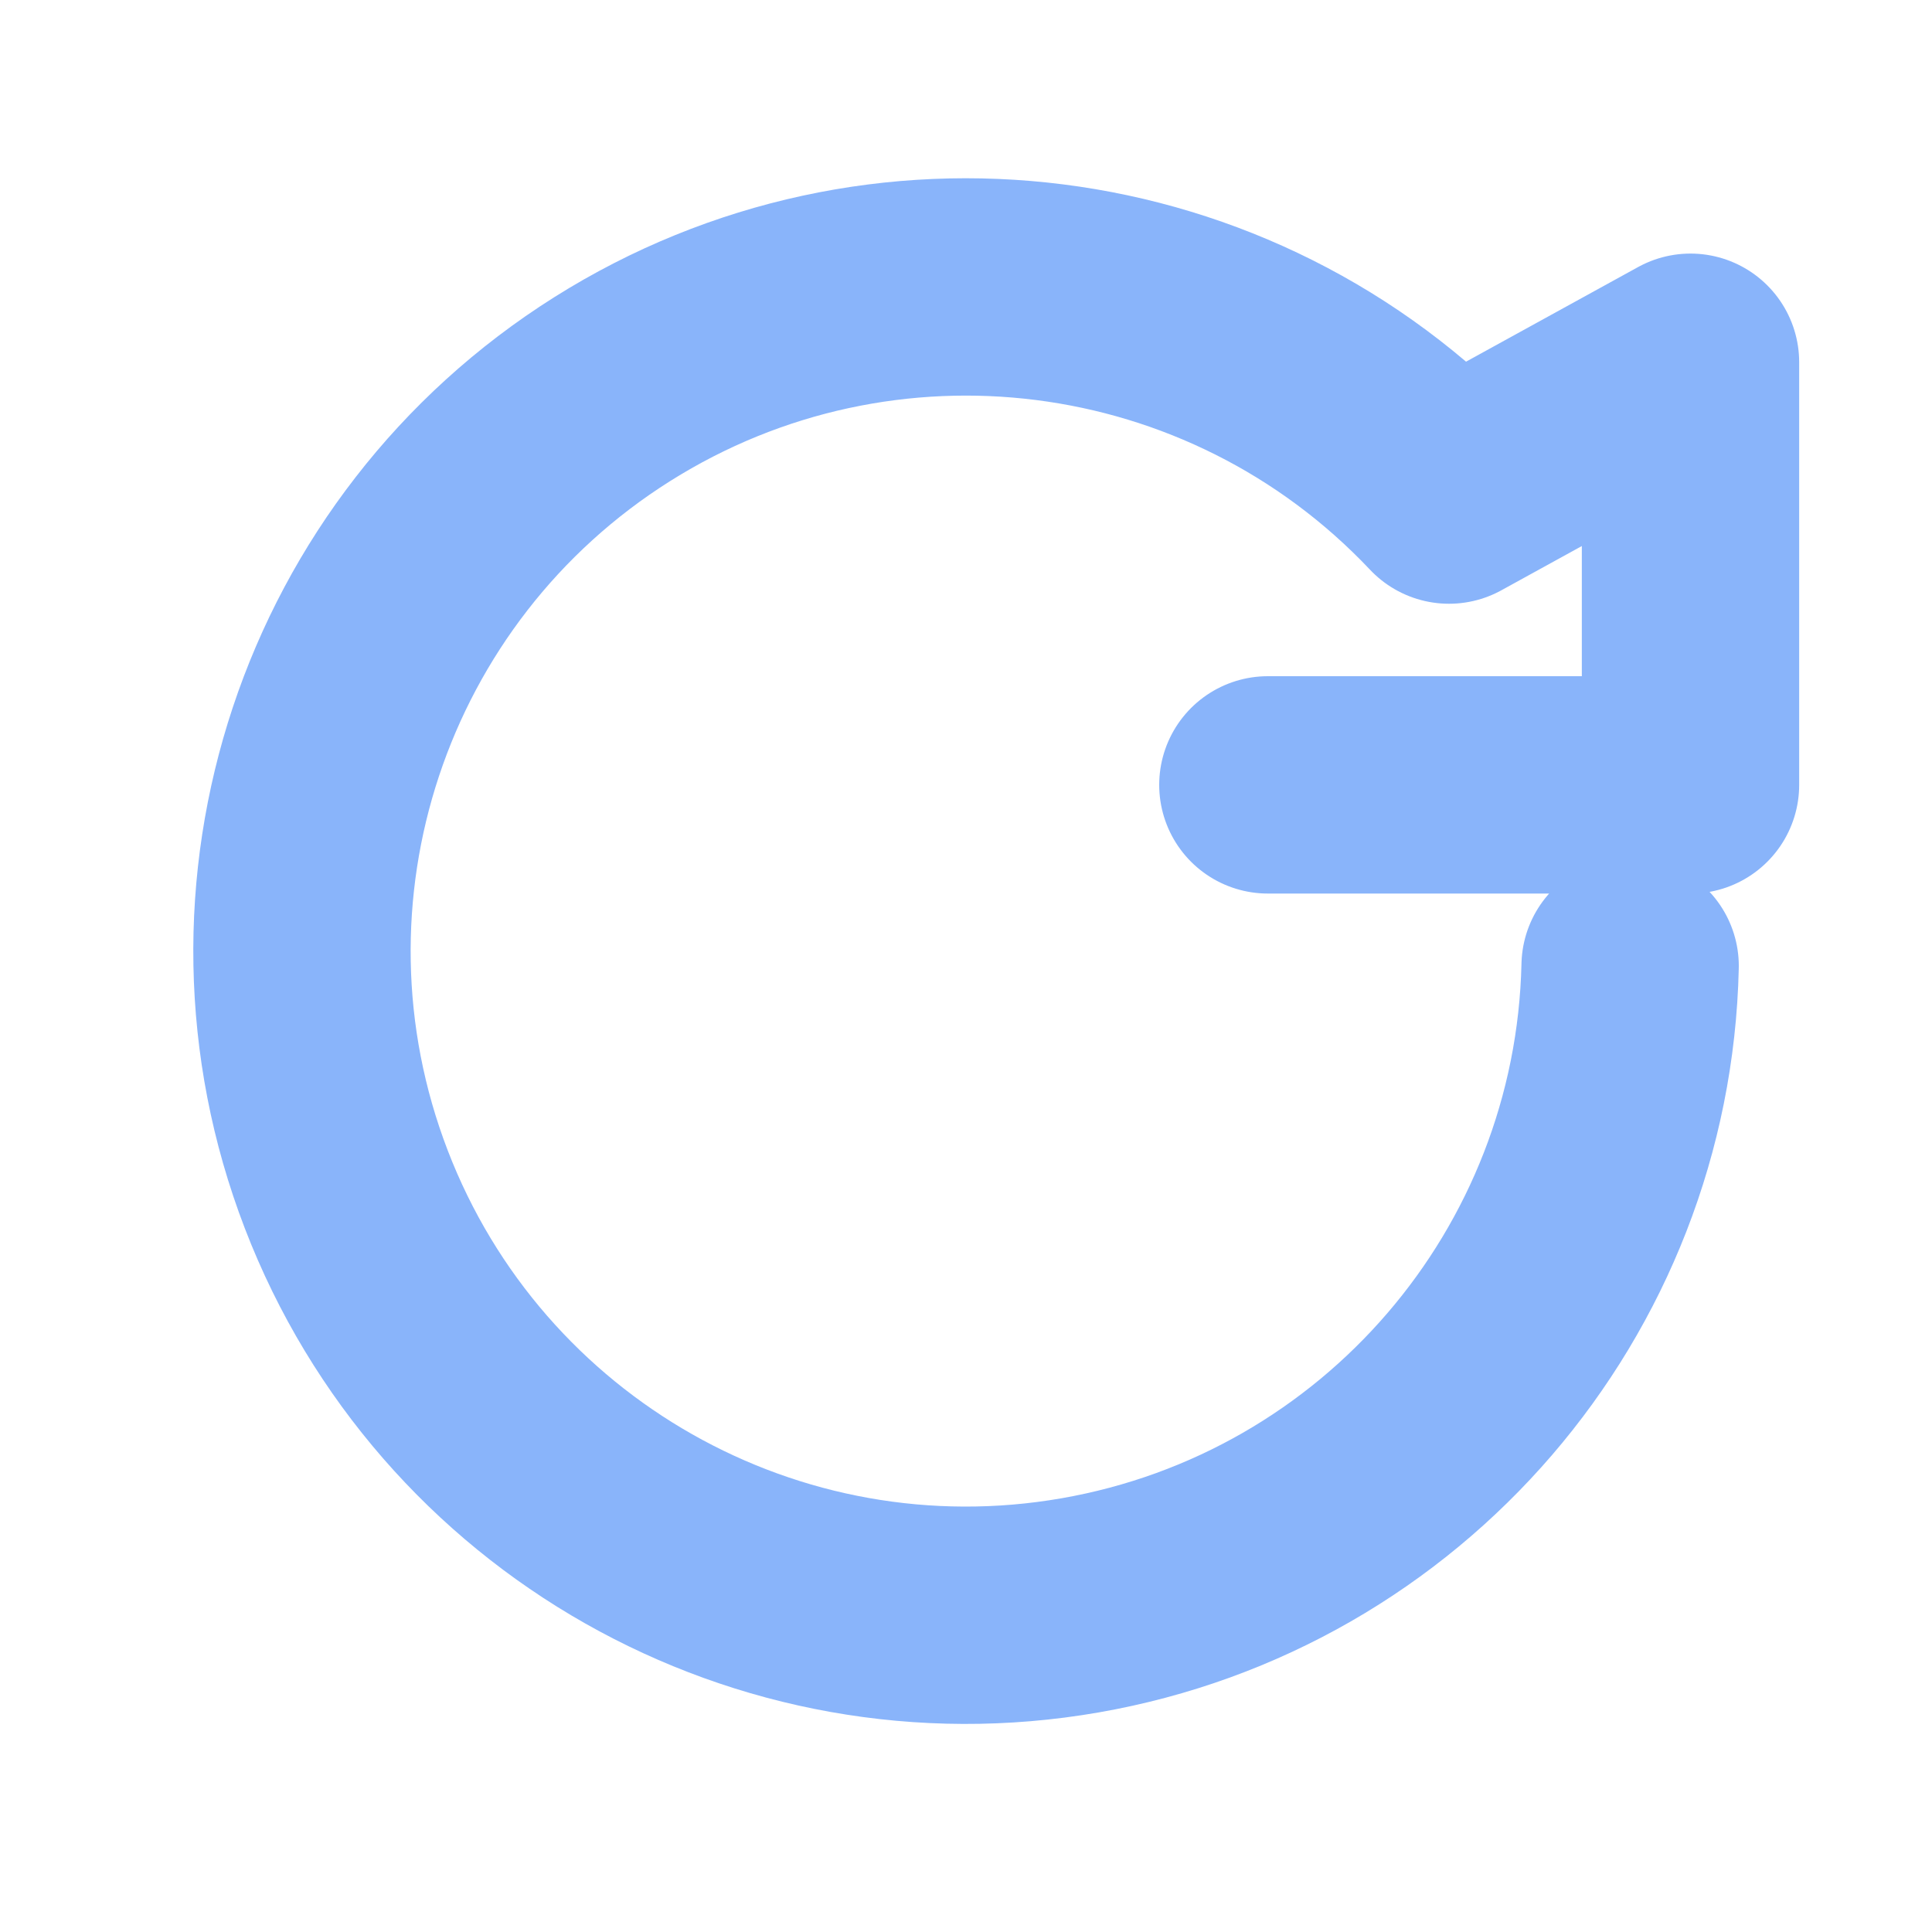
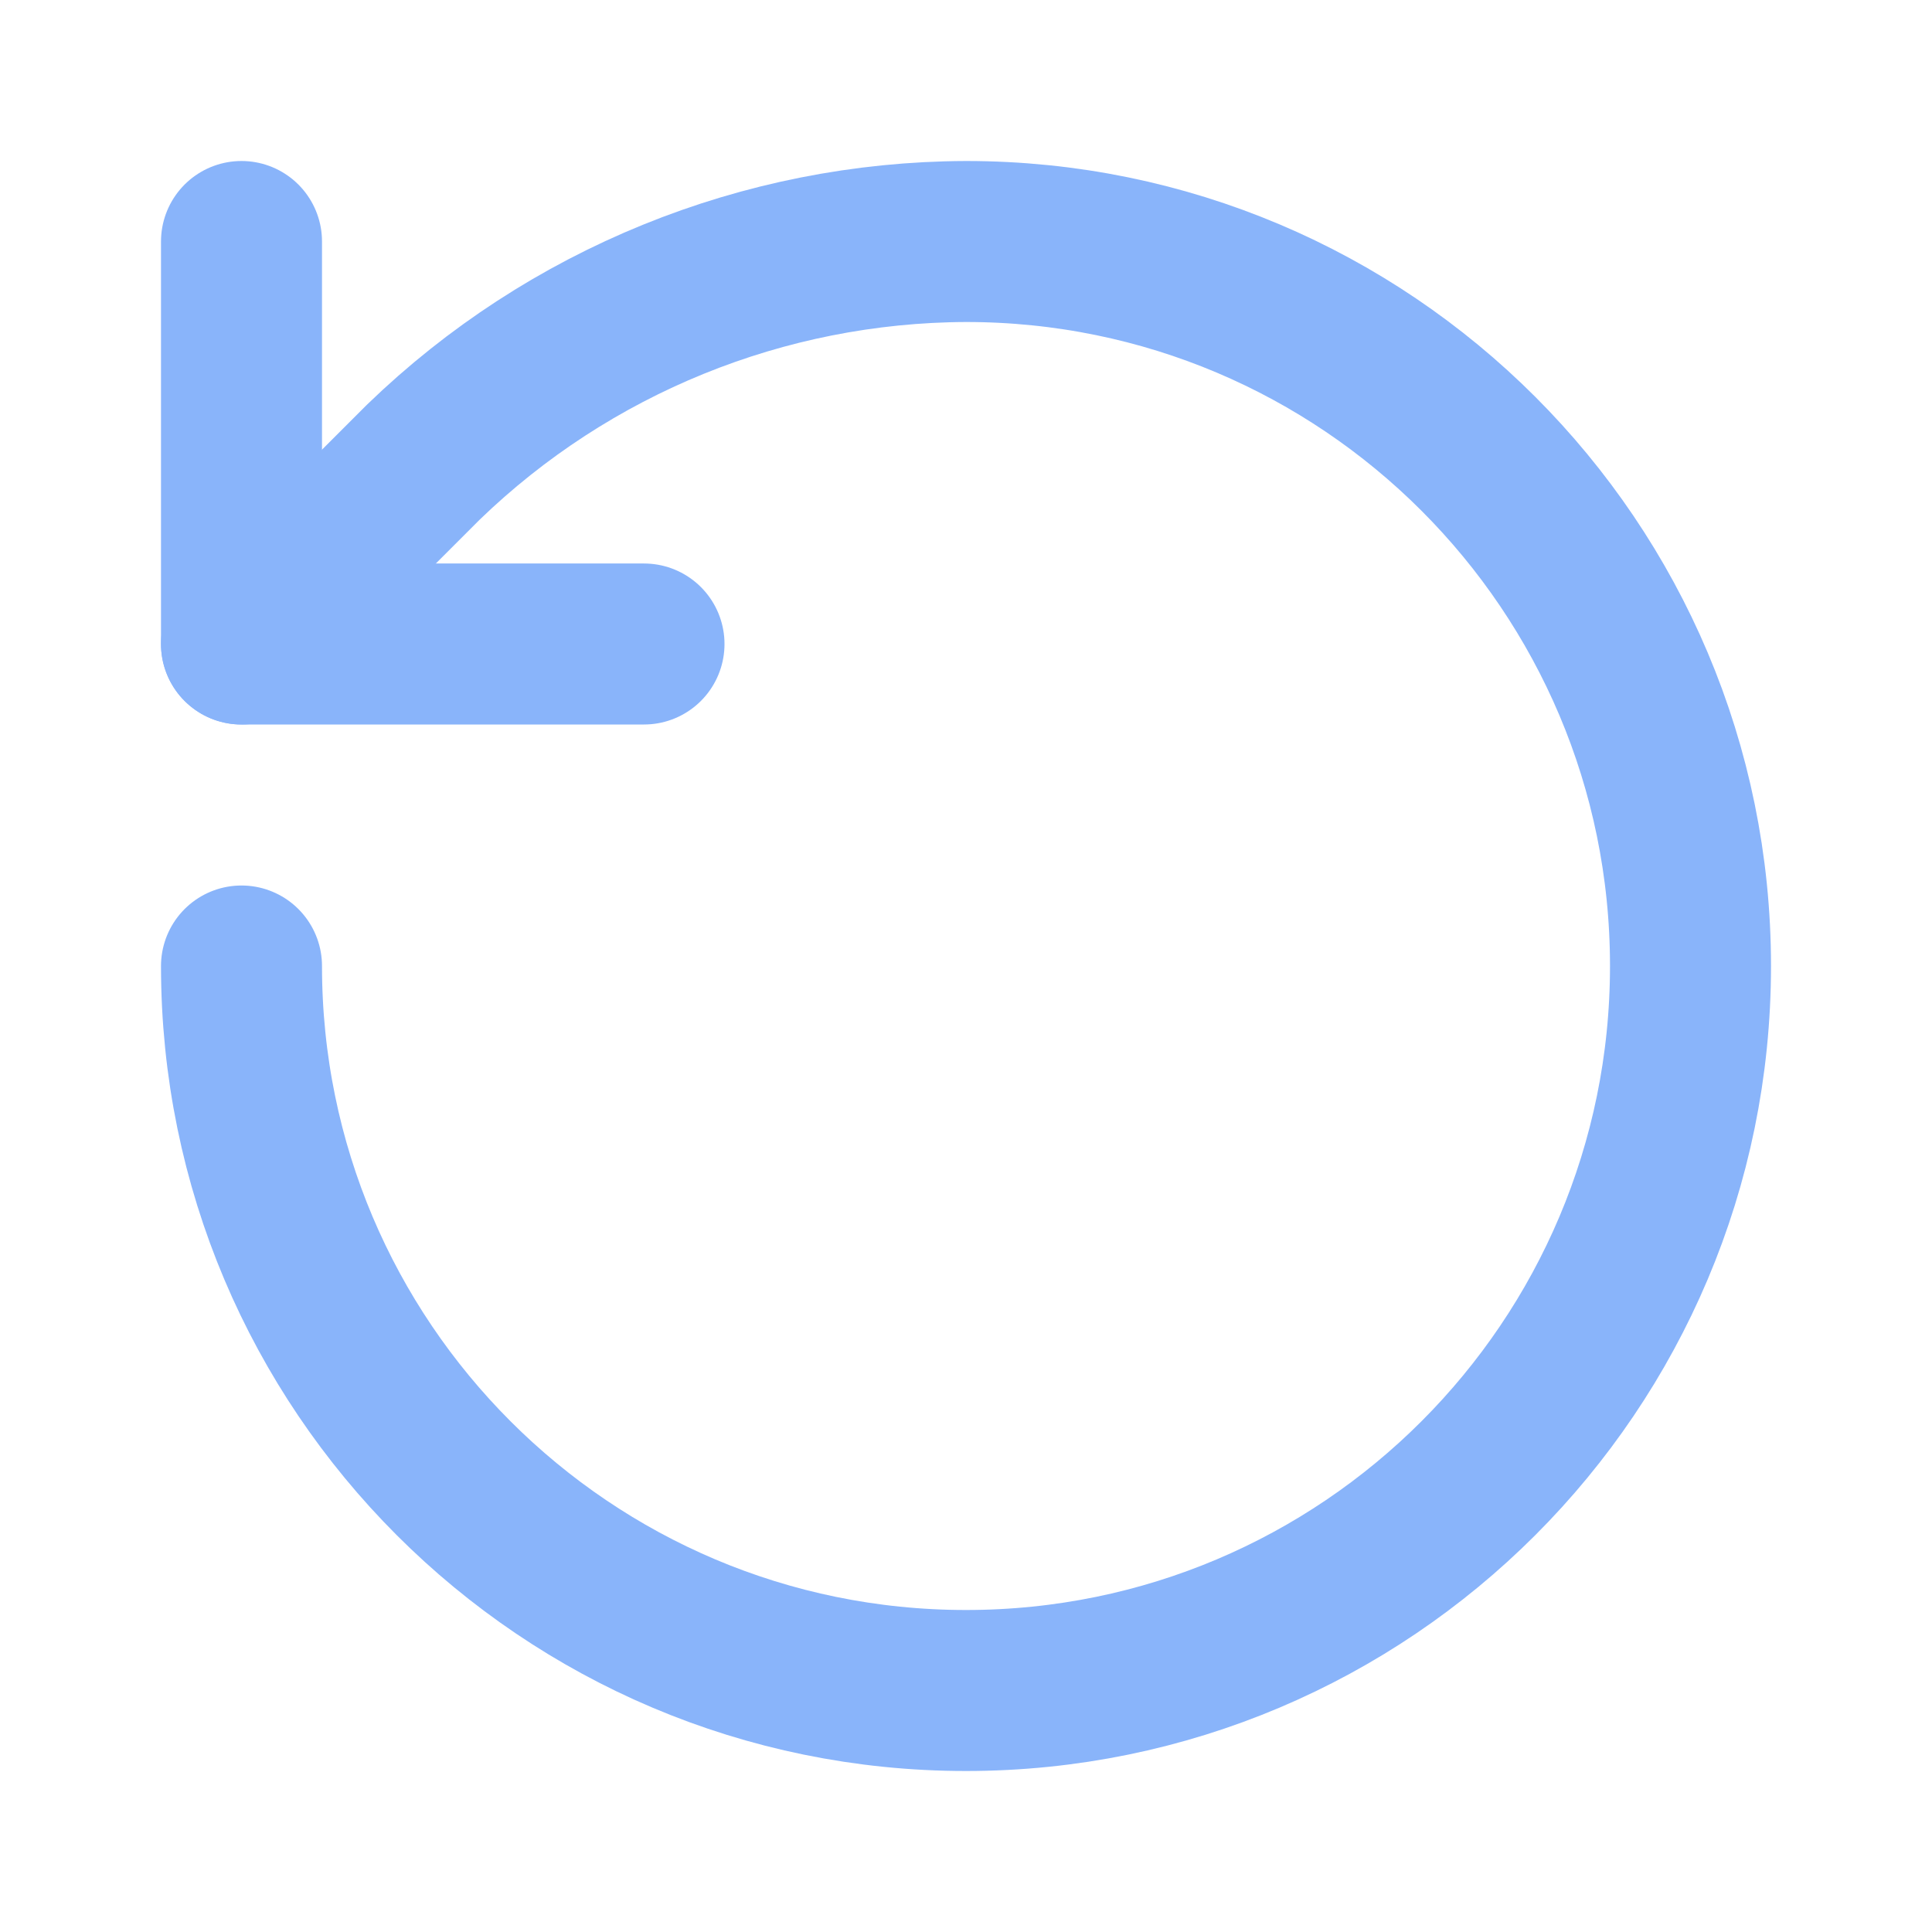
- <svg xmlns="http://www.w3.org/2000/svg" viewBox="0 0 16 16">
-   <path fill="none" stroke="#89b4fa" stroke-width="1.8" stroke-linecap="round" stroke-linejoin="round" d="M13.5 8A5.5 5.5 0 1 1 12 4.1L14 3m0 0v3.5h-3.5" />
+ <svg xmlns="http://www.w3.org/2000/svg" viewBox="0 0 24 24" fill="none" stroke="#89b4fa" stroke-width="2" stroke-linecap="round" stroke-linejoin="round">
+   <path d="M3 12a9 9 0 1 0 9-9 9.75 9.75 0 0 0-6.74 2.74L3 8" />
+   <path d="M3 3v5h5" />
</svg>
